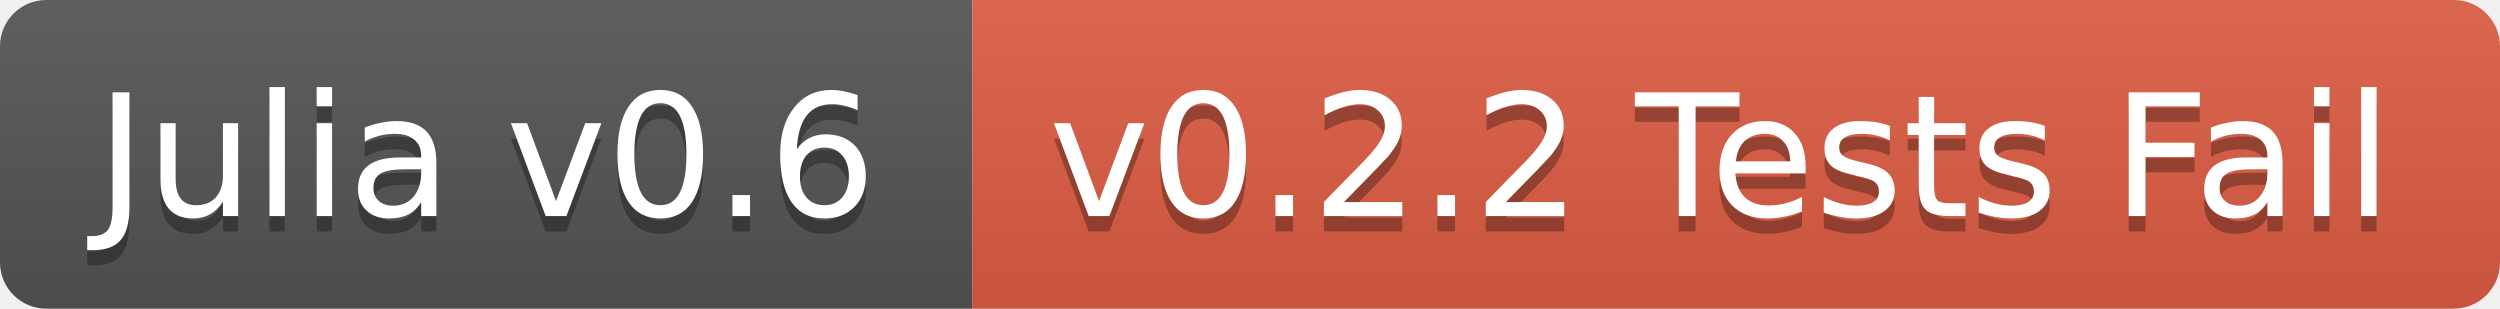
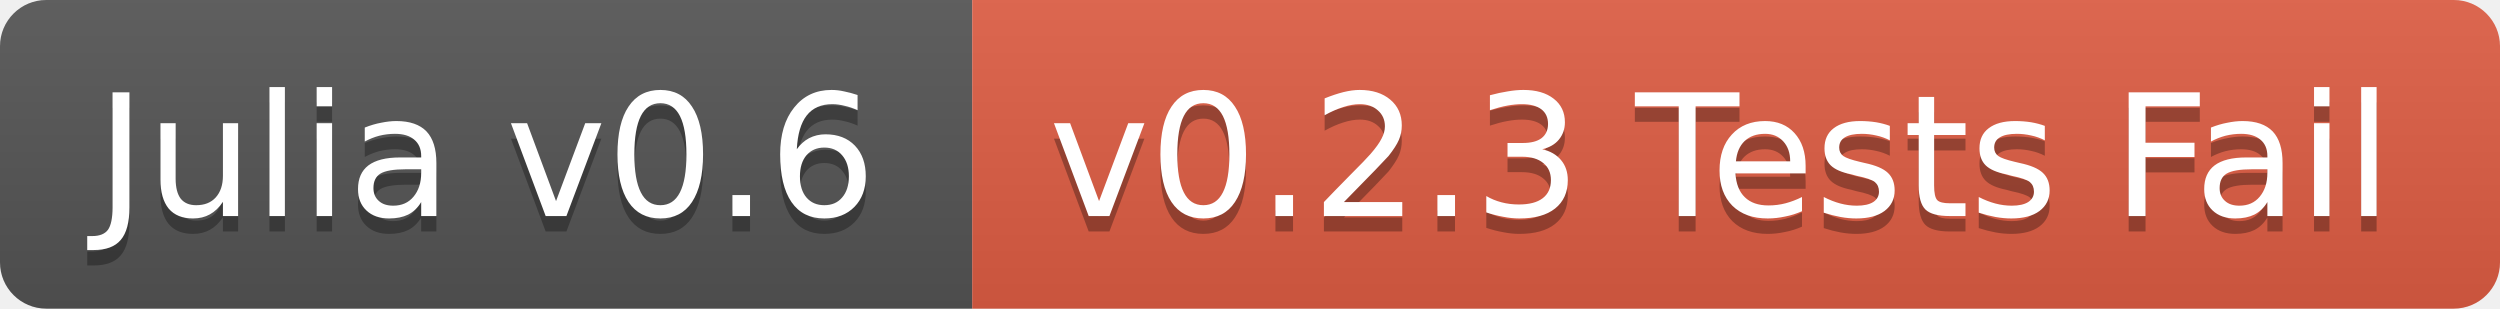
<svg xmlns="http://www.w3.org/2000/svg" width="162" height="20">
  <linearGradient id="b" x2="0" y2="100%">
    <stop offset="0" stop-color="#bbb" stop-opacity=".1" />
    <stop offset="1" stop-opacity=".1" />
  </linearGradient>
  <clipPath id="a">
    <rect width="162" height="20" rx="3" fill="#fff" />
  </clipPath>
  <g clip-path="url(#a)">
    <path fill="#555" d="M0 0h63v20H0z" />
    <path fill="#e05d44" d="M63 0h99v20H63z" />
    <path fill="url(#b)" d="M0 0h162v20H0z" />
  </g>
  <g fill="#fff" text-anchor="middle" font-family="DejaVu Sans,Verdana,Geneva,sans-serif" font-size="11">
    <text x="31.5" y="15" fill="#010101" fill-opacity=".3">Julia v0.6</text>
    <text x="31.5" y="14">Julia v0.6</text>
-     <text x="111.5" y="15" fill="#010101" fill-opacity=".3">v0.2.2 Tests Fail</text>
-     <text x="111.5" y="14">v0.2.2 Tests Fail</text>
+     <text x="111.5" y="15" fill="#010101" fill-opacity=".3">v0.2.3 Tests Fail</text>
+     <text x="111.5" y="14">v0.2.3 Tests Fail</text>
  </g>
</svg>
